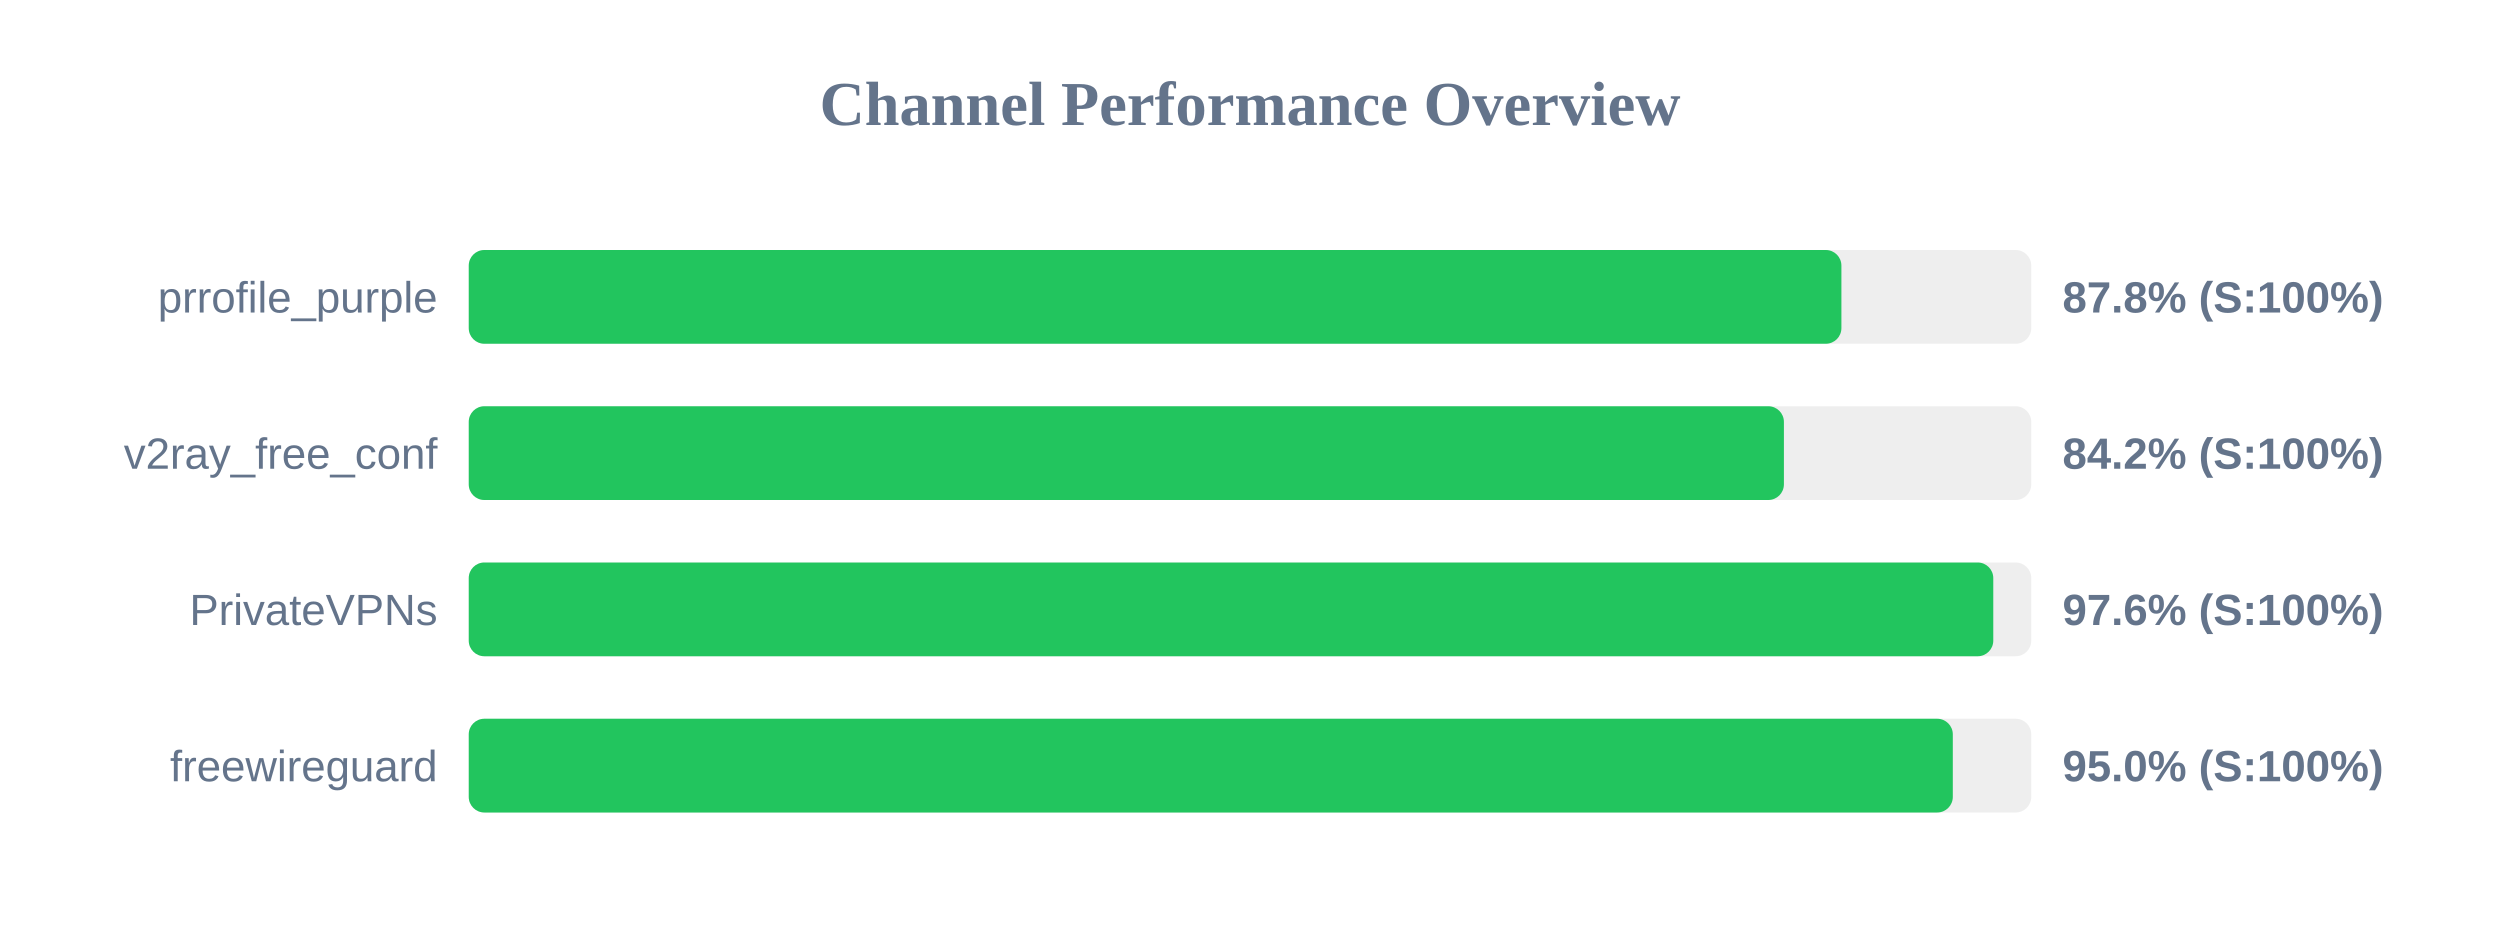
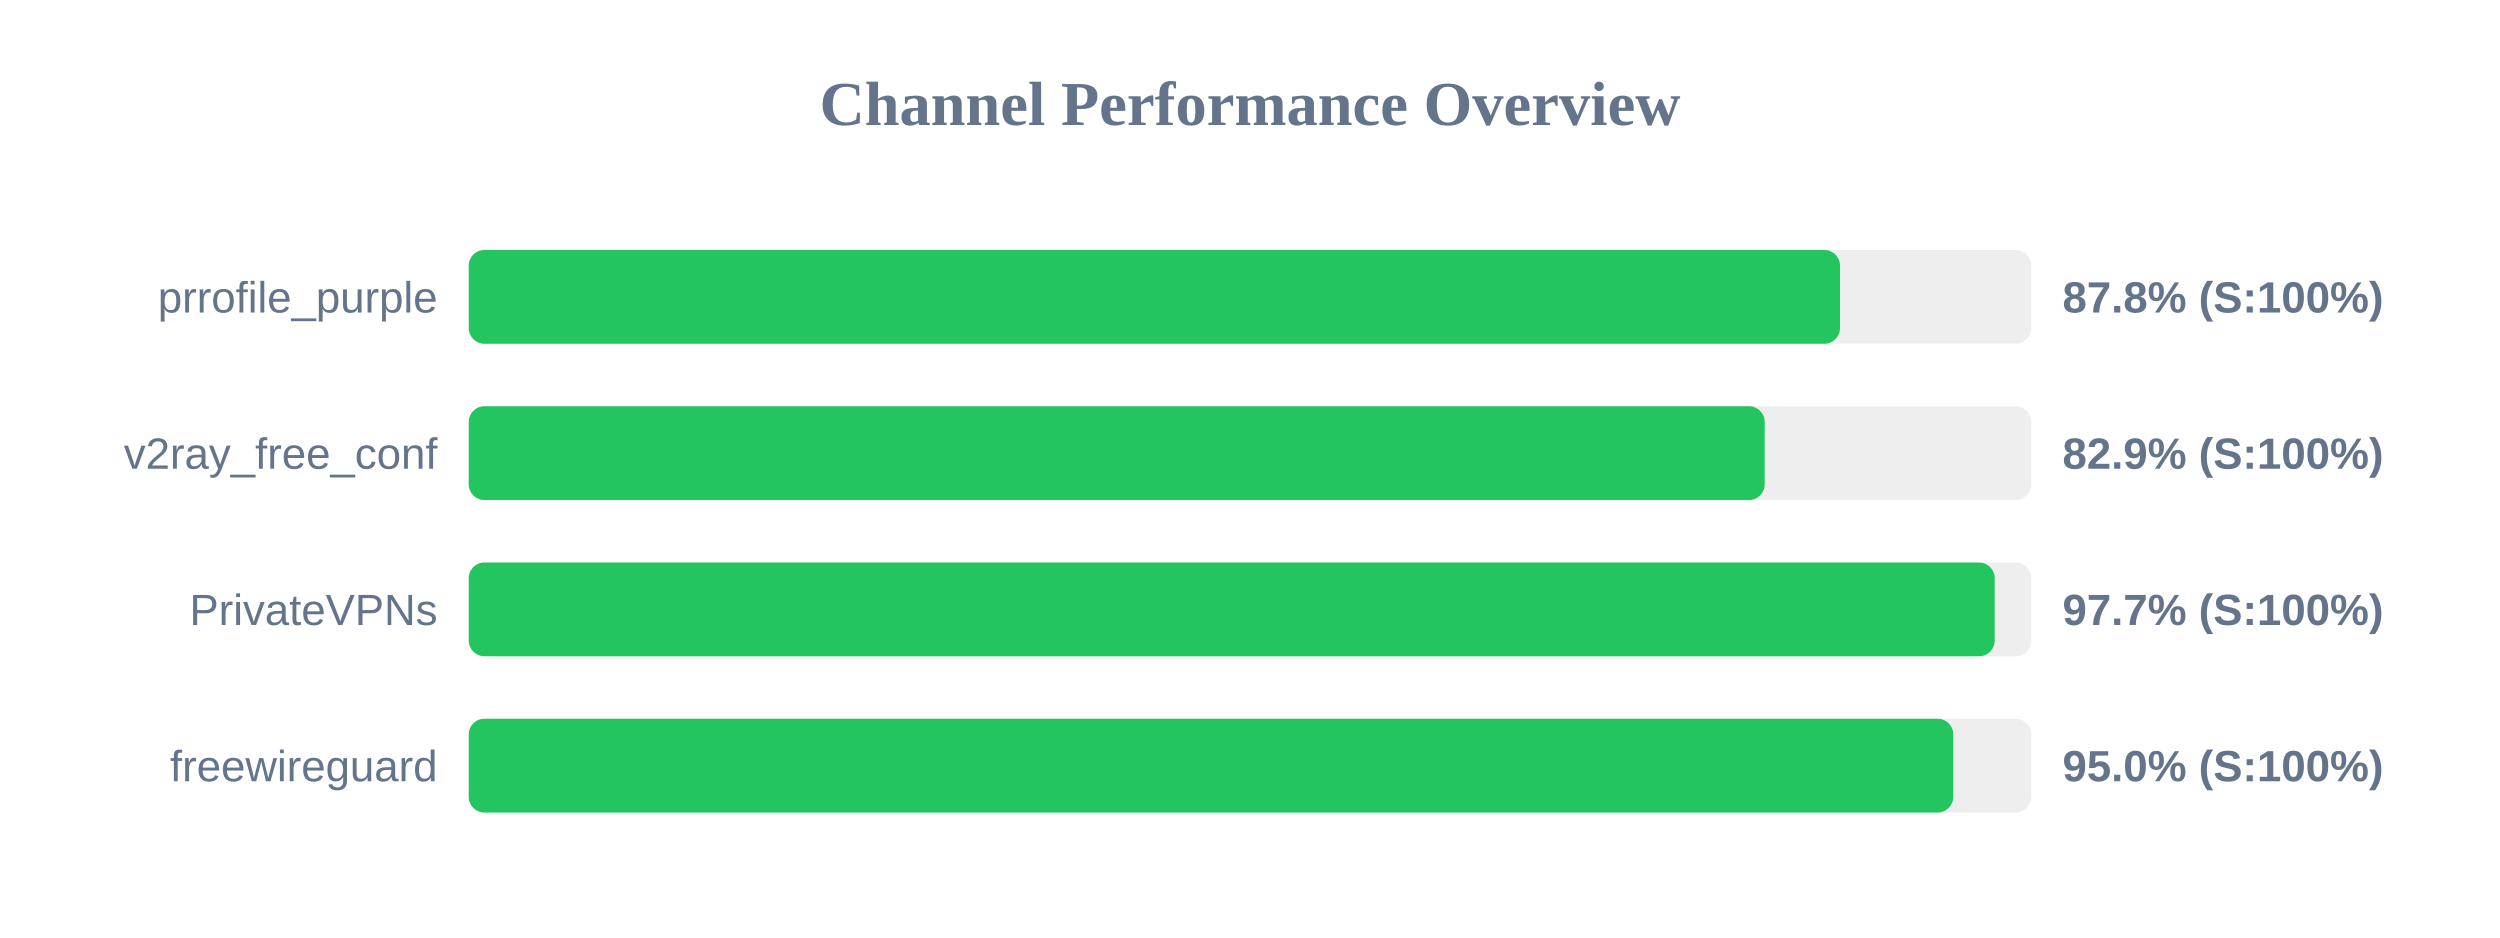
<svg xmlns="http://www.w3.org/2000/svg" width="800" height="300" version="1.1">
  <style>
        .row { font: 14px Arial; fill: #64748b; }
        .score { font: bold 14px Arial; fill: #64748b; }
    </style>
  <text x="400" y="40" text-anchor="middle" font-size="20px" font-weight="bold" fill="#64748b">Channel Performance Overview</text>
  <rect x="150" y="80" width="500" height="30" fill="#eee" rx="5" />
-   <rect x="150" y="80" width="439.25" height="30" fill="#22c55e" rx="5" />
+   <rect x="150" y="80" width="438.8" height="30" fill="#22c55e" rx="5" />
  <text x="140" y="100" text-anchor="end" class="row">prrofile_purple</text>
  <text x="660" y="100" text-anchor="start" class="score">87.8% (S:100%)</text>
  <rect x="150" y="130" width="500" height="30" fill="#eee" rx="5" />
-   <rect x="150" y="130" width="420.85" height="30" fill="#22c55e" rx="5" />
+   <rect x="150" y="130" width="414.7" height="30" fill="#22c55e" rx="5" />
  <text x="140" y="150" text-anchor="end" class="row">v2ray_free_conf</text>
-   <text x="660" y="150" text-anchor="start" class="score">84.2% (S:100%)</text>
+   <text x="660" y="150" text-anchor="start" class="score">82.9% (S:100%)</text>
  <rect x="150" y="180" width="500" height="30" fill="#eee" rx="5" />
-   <rect x="150" y="180" width="487.85" height="30" fill="#22c55e" rx="5" />
+   <rect x="150" y="180" width="488.3" height="30" fill="#22c55e" rx="5" />
  <text x="140" y="200" text-anchor="end" class="row">PrivateVPNs</text>
-   <text x="660" y="200" text-anchor="start" class="score">97.6% (S:100%)</text>
+   <text x="660" y="200" text-anchor="start" class="score">97.7% (S:100%)</text>
  <rect x="150" y="230" width="500" height="30" fill="#eee" rx="5" />
-   <rect x="150" y="230" width="474.9" height="30" fill="#22c55e" rx="5" />
+   <rect x="150" y="230" width="475.05" height="30" fill="#22c55e" rx="5" />
  <text x="140" y="250" text-anchor="end" class="row">freewireguard</text>
  <text x="660" y="250" text-anchor="start" class="score">95.0% (S:100%)</text>
</svg>
